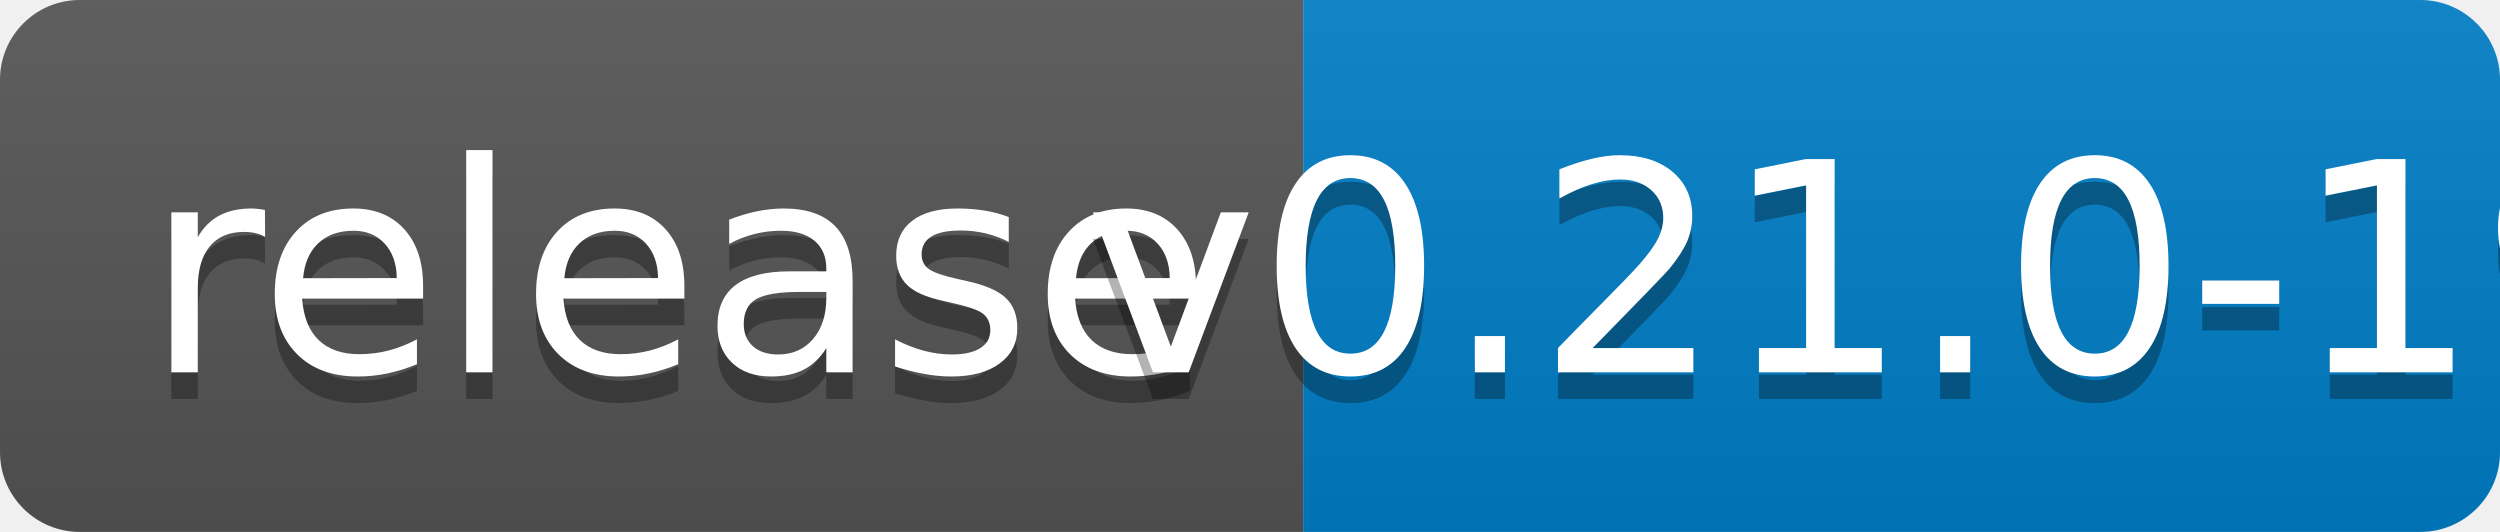
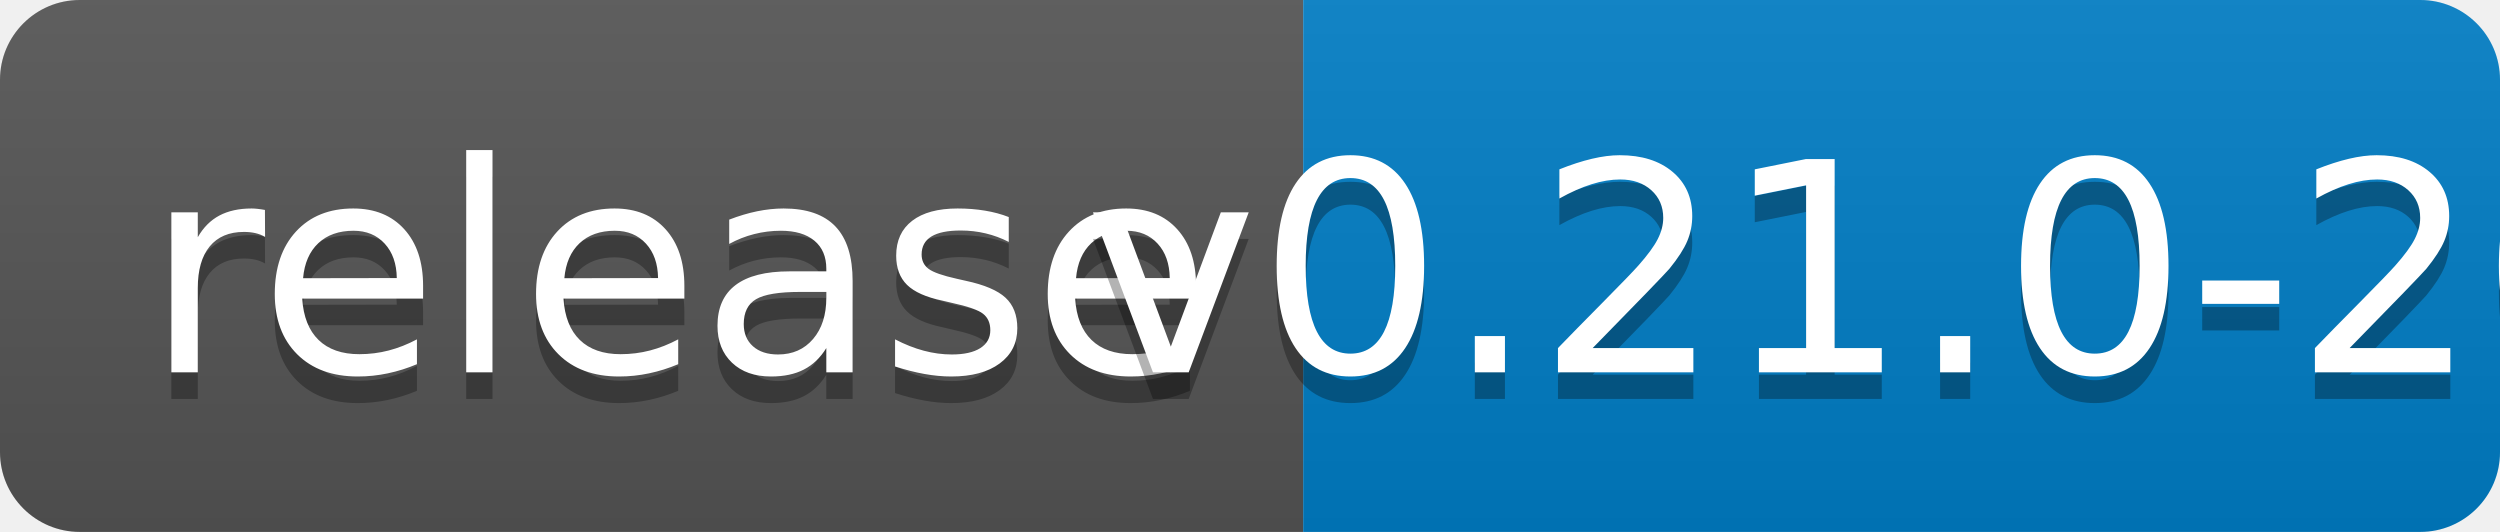
<svg xmlns="http://www.w3.org/2000/svg" width="94" height="20">
  <linearGradient id="b" x2="0" y2="100%">
    <stop offset="0" stop-color="#bbb" stop-opacity=".1" />
    <stop offset="1" stop-opacity=".1" />
  </linearGradient>
  <clipPath id="a">
    <rect width="94" height="20" rx="3" fill="#fff" />
  </clipPath>
  <g clip-path="url(#a)">
    <path fill="#555" d="M0 0h49v20H0z" />
    <path fill="#007ec6" d="M49 0h45v20H49z" />
    <path fill="url(#b)" d="M0 0h94v20H0z" />
  </g>
  <g fill="#fff" text-anchor="middle" font-family="DejaVu Sans,Verdana,Geneva,sans-serif" font-size="110">
    <text x="255" y="150" fill="#010101" fill-opacity=".3" transform="scale(.1)" textLength="390">release</text>
    <text x="255" y="140" transform="scale(.1)" textLength="390">release</text>
-     <text x="705" y="150" fill="#010101" fill-opacity=".3" transform="scale(.1)" textLength="350">v0.21.0-19</text>
-     <text x="705" y="140" transform="scale(.1)" textLength="350">v0.21.0-19</text>
+     <text x="705" y="150" fill="#010101" fill-opacity=".3" transform="scale(.1)" textLength="350">v0.21.0-20</text>
+     <text x="705" y="140" transform="scale(.1)" textLength="350">v0.21.0-20</text>
  </g>
</svg>
